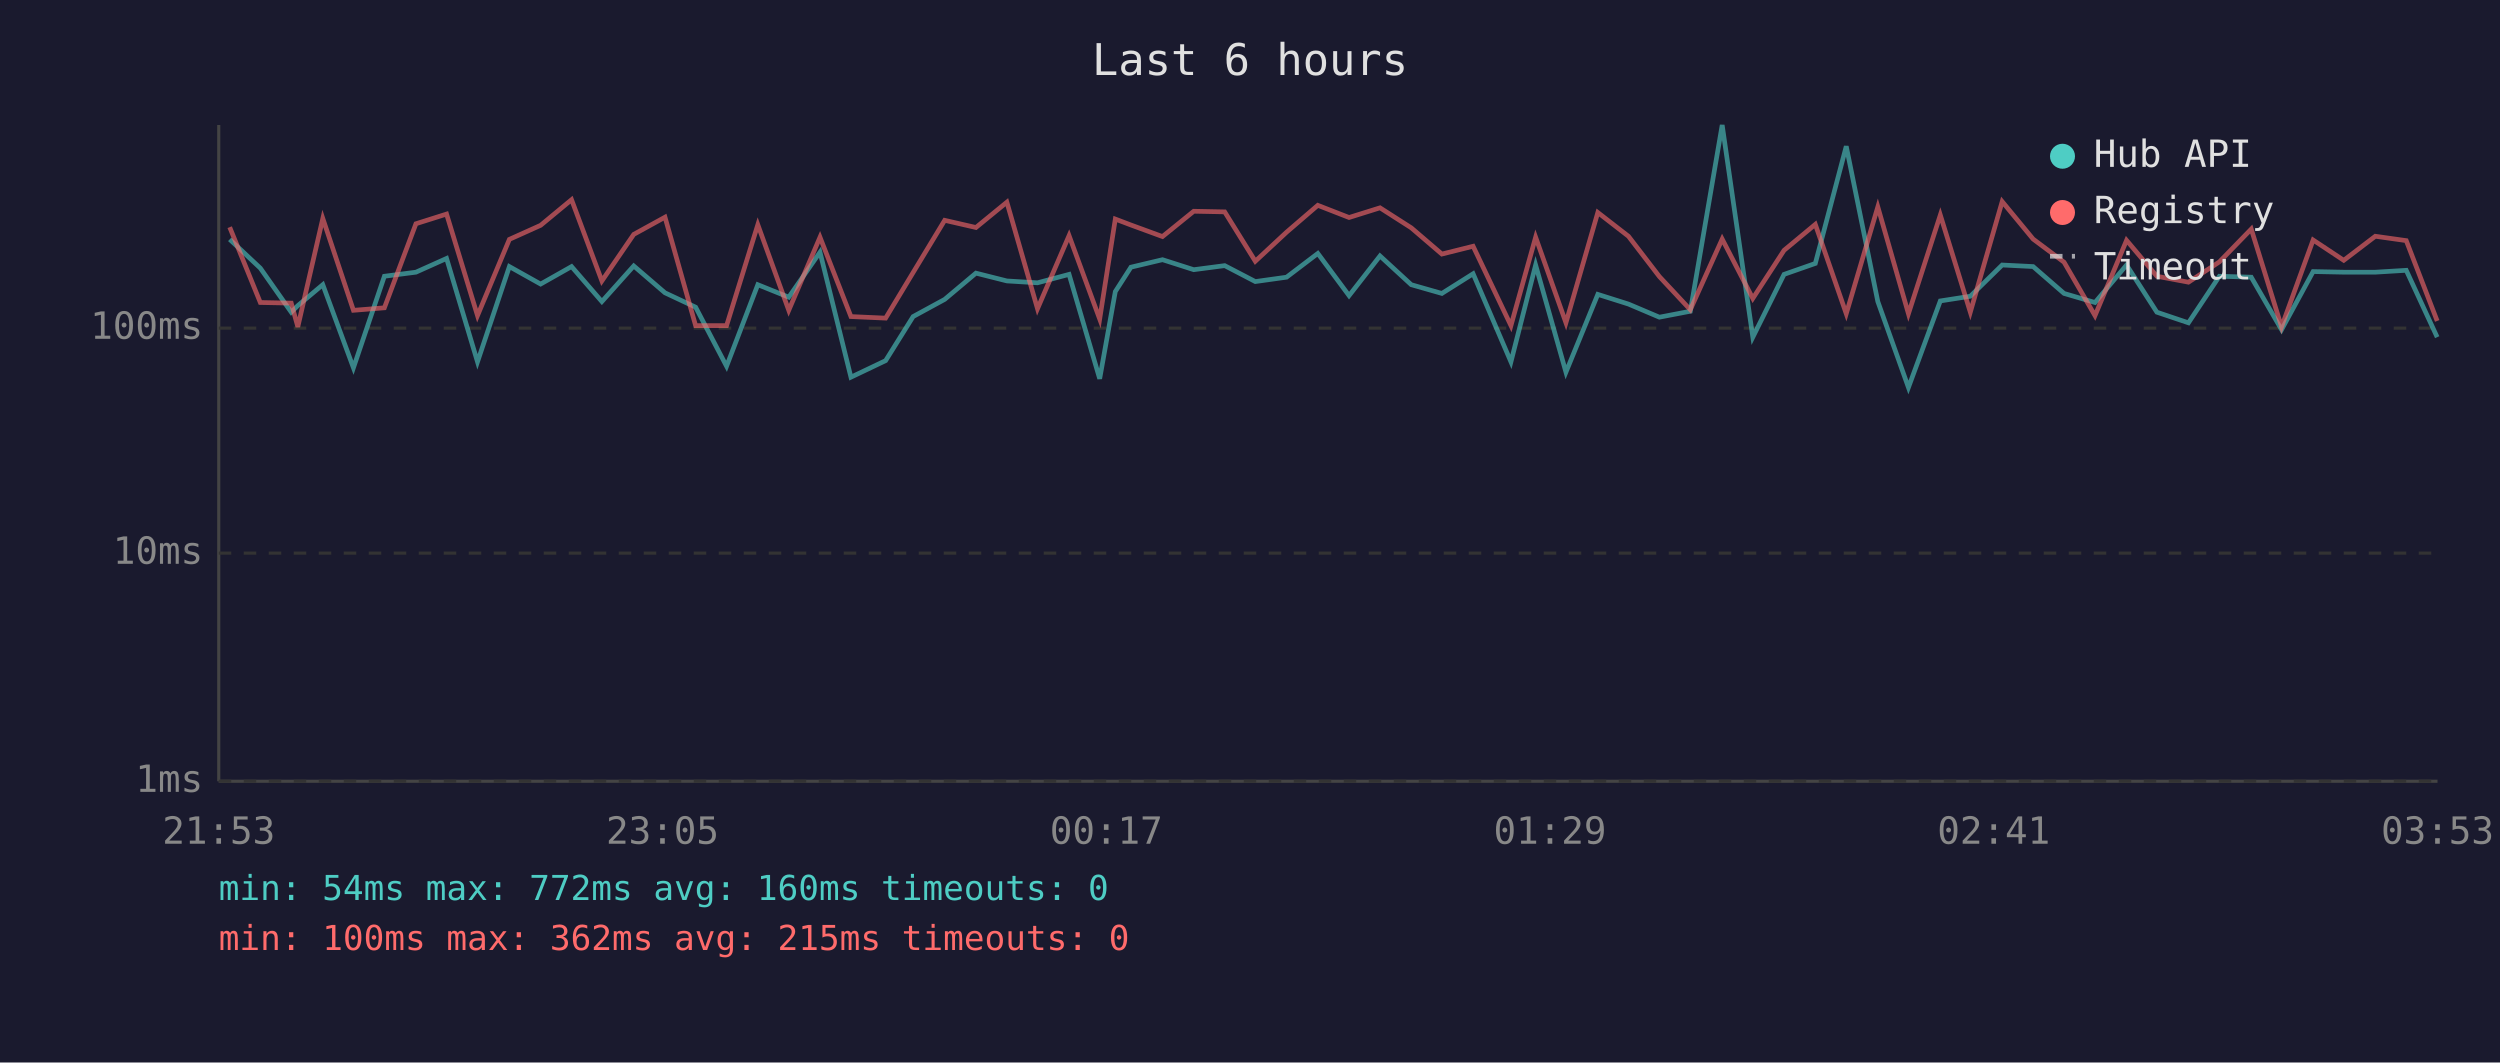
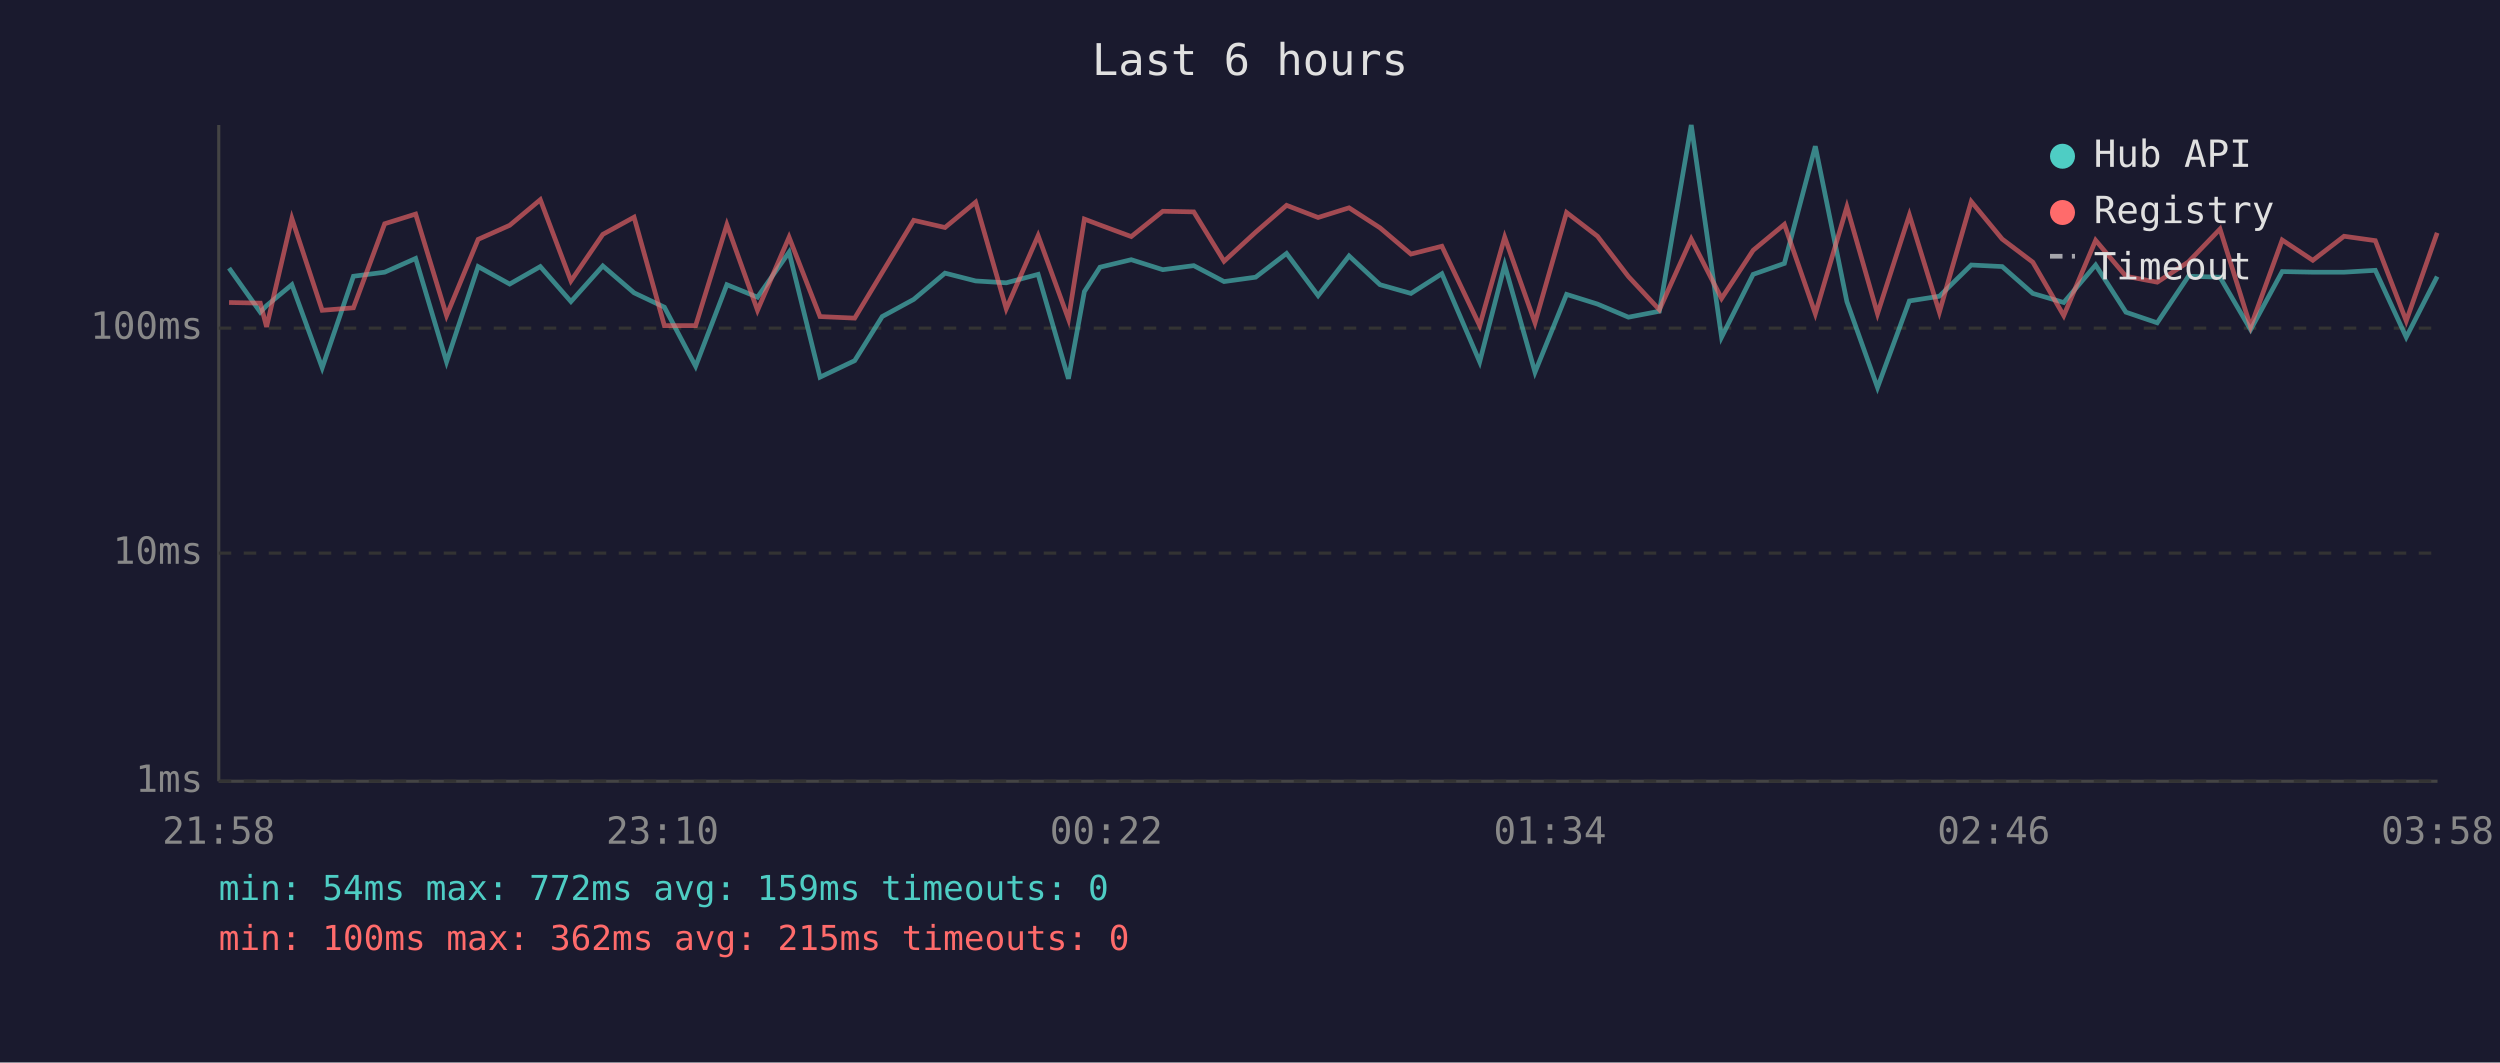
<svg xmlns="http://www.w3.org/2000/svg" viewBox="0 0 800 340" font-family="monospace" font-size="12">
  <rect width="800" height="340" fill="#1a1a2e" />
  <text x="400" y="24" fill="#e0e0e0" font-size="14" text-anchor="middle">Last 6 hours</text>
  <line x1="70" y1="40" x2="70" y2="250" stroke="#444" stroke-width="1" />
  <line x1="70" y1="250" x2="780" y2="250" stroke="#444" stroke-width="1" />
  <line x1="70" y1="250" x2="780" y2="250" stroke="#333" stroke-width="1" stroke-dasharray="4" />
  <text x="65" y="250" fill="#888" text-anchor="end" dominant-baseline="middle">1ms</text>
  <line x1="70" y1="177" x2="780" y2="177" stroke="#333" stroke-width="1" stroke-dasharray="4" />
  <text x="65" y="177" fill="#888" text-anchor="end" dominant-baseline="middle">10ms</text>
  <line x1="70" y1="105" x2="780" y2="105" stroke="#333" stroke-width="1" stroke-dasharray="4" />
  <text x="65" y="105" fill="#888" text-anchor="end" dominant-baseline="middle">100ms</text>
-   <text x="70" y="270" fill="#888" text-anchor="middle">21:53</text>
-   <text x="212" y="270" fill="#888" text-anchor="middle">23:05</text>
-   <text x="354" y="270" fill="#888" text-anchor="middle">00:17</text>
-   <text x="496" y="270" fill="#888" text-anchor="middle">01:29</text>
-   <text x="638" y="270" fill="#888" text-anchor="middle">02:41</text>
-   <text x="780" y="270" fill="#888" text-anchor="middle">03:53</text>
-   <polyline points="73.5,76.6 83.3,85.8 93.2,99.9 95.3,97.8 103.3,91.1 113.1,117.7 123.0,88.4 133.1,87.1 142.9,82.7 152.8,115.8 163.0,85.3 173.0,90.9 182.9,85.3 192.6,96.5 202.8,85.1 212.8,93.7 222.6,98.3 232.5,117.2 242.5,91.1 252.4,95.1 262.4,80.7 272.3,120.7 283.4,115.4 292.2,101.3 302.3,95.8 312.3,87.4 322.2,89.9 332.0,90.5 342.1,87.8 351.9,121.2 356.9,93.3 361.9,85.5 372.0,83.1 382.0,86.3 391.9,85.0 401.7,90.1 411.7,88.7 421.7,81.1 431.7,94.6 441.6,81.9 451.6,91.1 461.4,93.9 471.4,87.6 483.5,115.8 491.4,84.8 501.1,119.1 511.3,94.2 521.1,97.3 531.0,101.5 540.9,99.6 551.1,40.0 560.9,107.9 570.9,87.8 580.9,84.3 590.8,46.8 600.9,96.5 610.7,124.0 620.9,96.3 630.5,94.8 640.7,84.8 650.6,85.3 660.5,93.9 670.4,96.8 680.5,84.8 690.2,99.9 700.3,103.3 710.2,88.4 720.4,88.7 730.1,105.5 740.2,86.9 750.0,87.1 760.1,87.1 770.0,86.5 779.9,107.9" fill="none" stroke="#4ecdc4" stroke-width="1.5" opacity="0.6" />
-   <polyline points="73.5,72.7 83.3,96.8 93.2,97.0 95.3,104.6 103.3,69.9 113.1,99.3 123.0,98.5 133.1,71.6 142.9,68.5 152.8,101.0 163.0,76.6 173.0,72.1 182.9,63.9 192.6,89.9 202.8,75.0 212.8,69.5 222.6,104.2 232.5,104.2 242.5,71.9 252.4,99.3 262.4,75.9 272.3,101.3 283.4,101.8 292.2,87.2 302.3,70.5 312.3,72.8 322.2,64.7 332.0,98.8 342.1,75.4 351.9,102.1 356.9,70.1 361.9,72.0 372.0,75.7 382.0,67.6 391.9,67.8 401.7,83.6 411.7,74.3 421.7,65.7 431.7,69.6 441.6,66.5 451.6,72.9 461.4,81.3 471.4,78.8 483.5,104.2 491.4,75.9 501.1,103.3 511.3,68.0 521.1,75.6 531.0,88.5 540.9,99.1 551.1,76.5 560.9,95.5 570.9,80.1 580.9,71.8 590.8,100.4 600.9,66.2 610.7,100.4 620.9,68.8 630.5,99.9 640.7,64.5 650.6,76.5 660.5,83.9 670.4,101.0 680.5,76.9 690.2,88.4 700.3,90.3 710.2,83.8 720.4,73.3 730.1,104.6 740.2,76.8 750.0,83.3 760.1,75.6 770.0,77.0 779.9,102.7" fill="none" stroke="#ff6b6b" stroke-width="1.5" opacity="0.6" />
+   <text x="70" y="270" fill="#888" text-anchor="middle">21:58</text>
+   <text x="212" y="270" fill="#888" text-anchor="middle">23:10</text>
+   <text x="354" y="270" fill="#888" text-anchor="middle">00:22</text>
+   <text x="496" y="270" fill="#888" text-anchor="middle">01:34</text>
+   <text x="638" y="270" fill="#888" text-anchor="middle">02:46</text>
+   <text x="780" y="270" fill="#888" text-anchor="middle">03:58</text>
+   <polyline points="73.3,85.8 83.3,99.9 85.3,97.8 93.4,91.1 103.1,117.7 113.1,88.4 123.1,87.1 133.0,82.7 142.9,115.8 153.0,85.3 163.1,90.9 172.9,85.3 182.7,96.5 192.9,85.1 202.9,93.7 212.6,98.3 222.6,117.2 232.6,91.1 242.4,95.1 252.5,80.7 262.4,120.7 273.5,115.4 282.3,101.3 292.4,95.8 302.4,87.4 312.2,89.9 322.0,90.5 332.2,87.8 341.9,121.2 347.0,93.3 352.0,85.5 362.0,83.1 372.1,86.3 382.0,85.0 391.7,90.1 401.8,88.7 411.7,81.1 421.8,94.6 431.7,81.9 441.6,91.1 451.5,93.9 461.4,87.6 473.5,115.8 481.5,84.8 491.2,119.1 501.3,94.2 511.2,97.3 521.1,101.5 531.0,99.6 541.2,40.0 550.9,107.9 561.0,87.8 571.0,84.3 580.9,46.8 591.0,96.5 600.8,124.0 611.0,96.3 620.6,94.8 630.8,84.8 640.7,85.3 650.5,93.9 660.4,96.8 670.6,84.8 680.3,99.9 690.3,103.3 700.3,88.4 710.4,88.7 720.2,105.5 730.3,86.9 740.1,87.1 750.1,87.1 760.1,86.5 770.0,107.9 779.9,88.5" fill="none" stroke="#4ecdc4" stroke-width="1.5" opacity="0.6" />
+   <polyline points="73.3,96.8 83.3,97.0 85.3,104.6 93.4,69.9 103.1,99.3 113.1,98.5 123.1,71.6 133.0,68.5 142.9,101.0 153.0,76.6 163.1,72.1 172.9,63.9 182.7,89.9 192.9,75.0 202.9,69.5 212.6,104.2 222.6,104.2 232.6,71.9 242.4,99.3 252.5,75.9 262.4,101.3 273.5,101.8 282.3,87.2 292.4,70.5 302.4,72.8 312.2,64.7 322.0,98.8 332.2,75.4 341.9,102.1 347.0,70.1 352.0,72.0 362.0,75.7 372.1,67.6 382.0,67.8 391.7,83.6 401.8,74.3 411.7,65.7 421.8,69.6 431.7,66.5 441.6,72.9 451.5,81.3 461.4,78.8 473.5,104.2 481.5,75.9 491.2,103.3 501.3,68.0 511.2,75.6 521.1,88.5 531.0,99.1 541.2,76.5 550.9,95.5 561.0,80.1 571.0,71.8 580.9,100.4 591.0,66.2 600.8,100.4 611.0,68.8 620.6,99.9 630.8,64.5 640.7,76.5 650.5,83.9 660.4,101.0 670.6,76.9 680.3,88.4 690.3,90.3 700.3,83.8 710.4,73.3 720.2,104.6 730.3,76.8 740.1,83.3 750.1,75.6 760.1,77.0 770.0,102.7 779.9,74.5" fill="none" stroke="#ff6b6b" stroke-width="1.5" opacity="0.6" />
  <circle cx="660" cy="50" r="4" fill="#4ecdc4" />
  <text x="670" y="50" fill="#e0e0e0" dominant-baseline="middle">Hub API</text>
  <circle cx="660" cy="68" r="4" fill="#ff6b6b" />
  <text x="670" y="68" fill="#e0e0e0" dominant-baseline="middle">Registry</text>
  <line x1="656" y1="82" x2="664" y2="82" stroke="#e0e0e0" stroke-width="1.5" stroke-dasharray="4,3" opacity="0.7" />
  <text x="670" y="86" fill="#e0e0e0" dominant-baseline="middle">Timeout</text>
-   <text x="70" y="288" fill="#4ecdc4" font-size="11">min: 54ms  max: 772ms  avg: 160ms  timeouts: 0</text>
+   <text x="70" y="288" fill="#4ecdc4" font-size="11">min: 54ms  max: 772ms  avg: 159ms  timeouts: 0</text>
  <text x="70" y="304" fill="#ff6b6b" font-size="11">min: 100ms  max: 362ms  avg: 215ms  timeouts: 0</text>
</svg>
